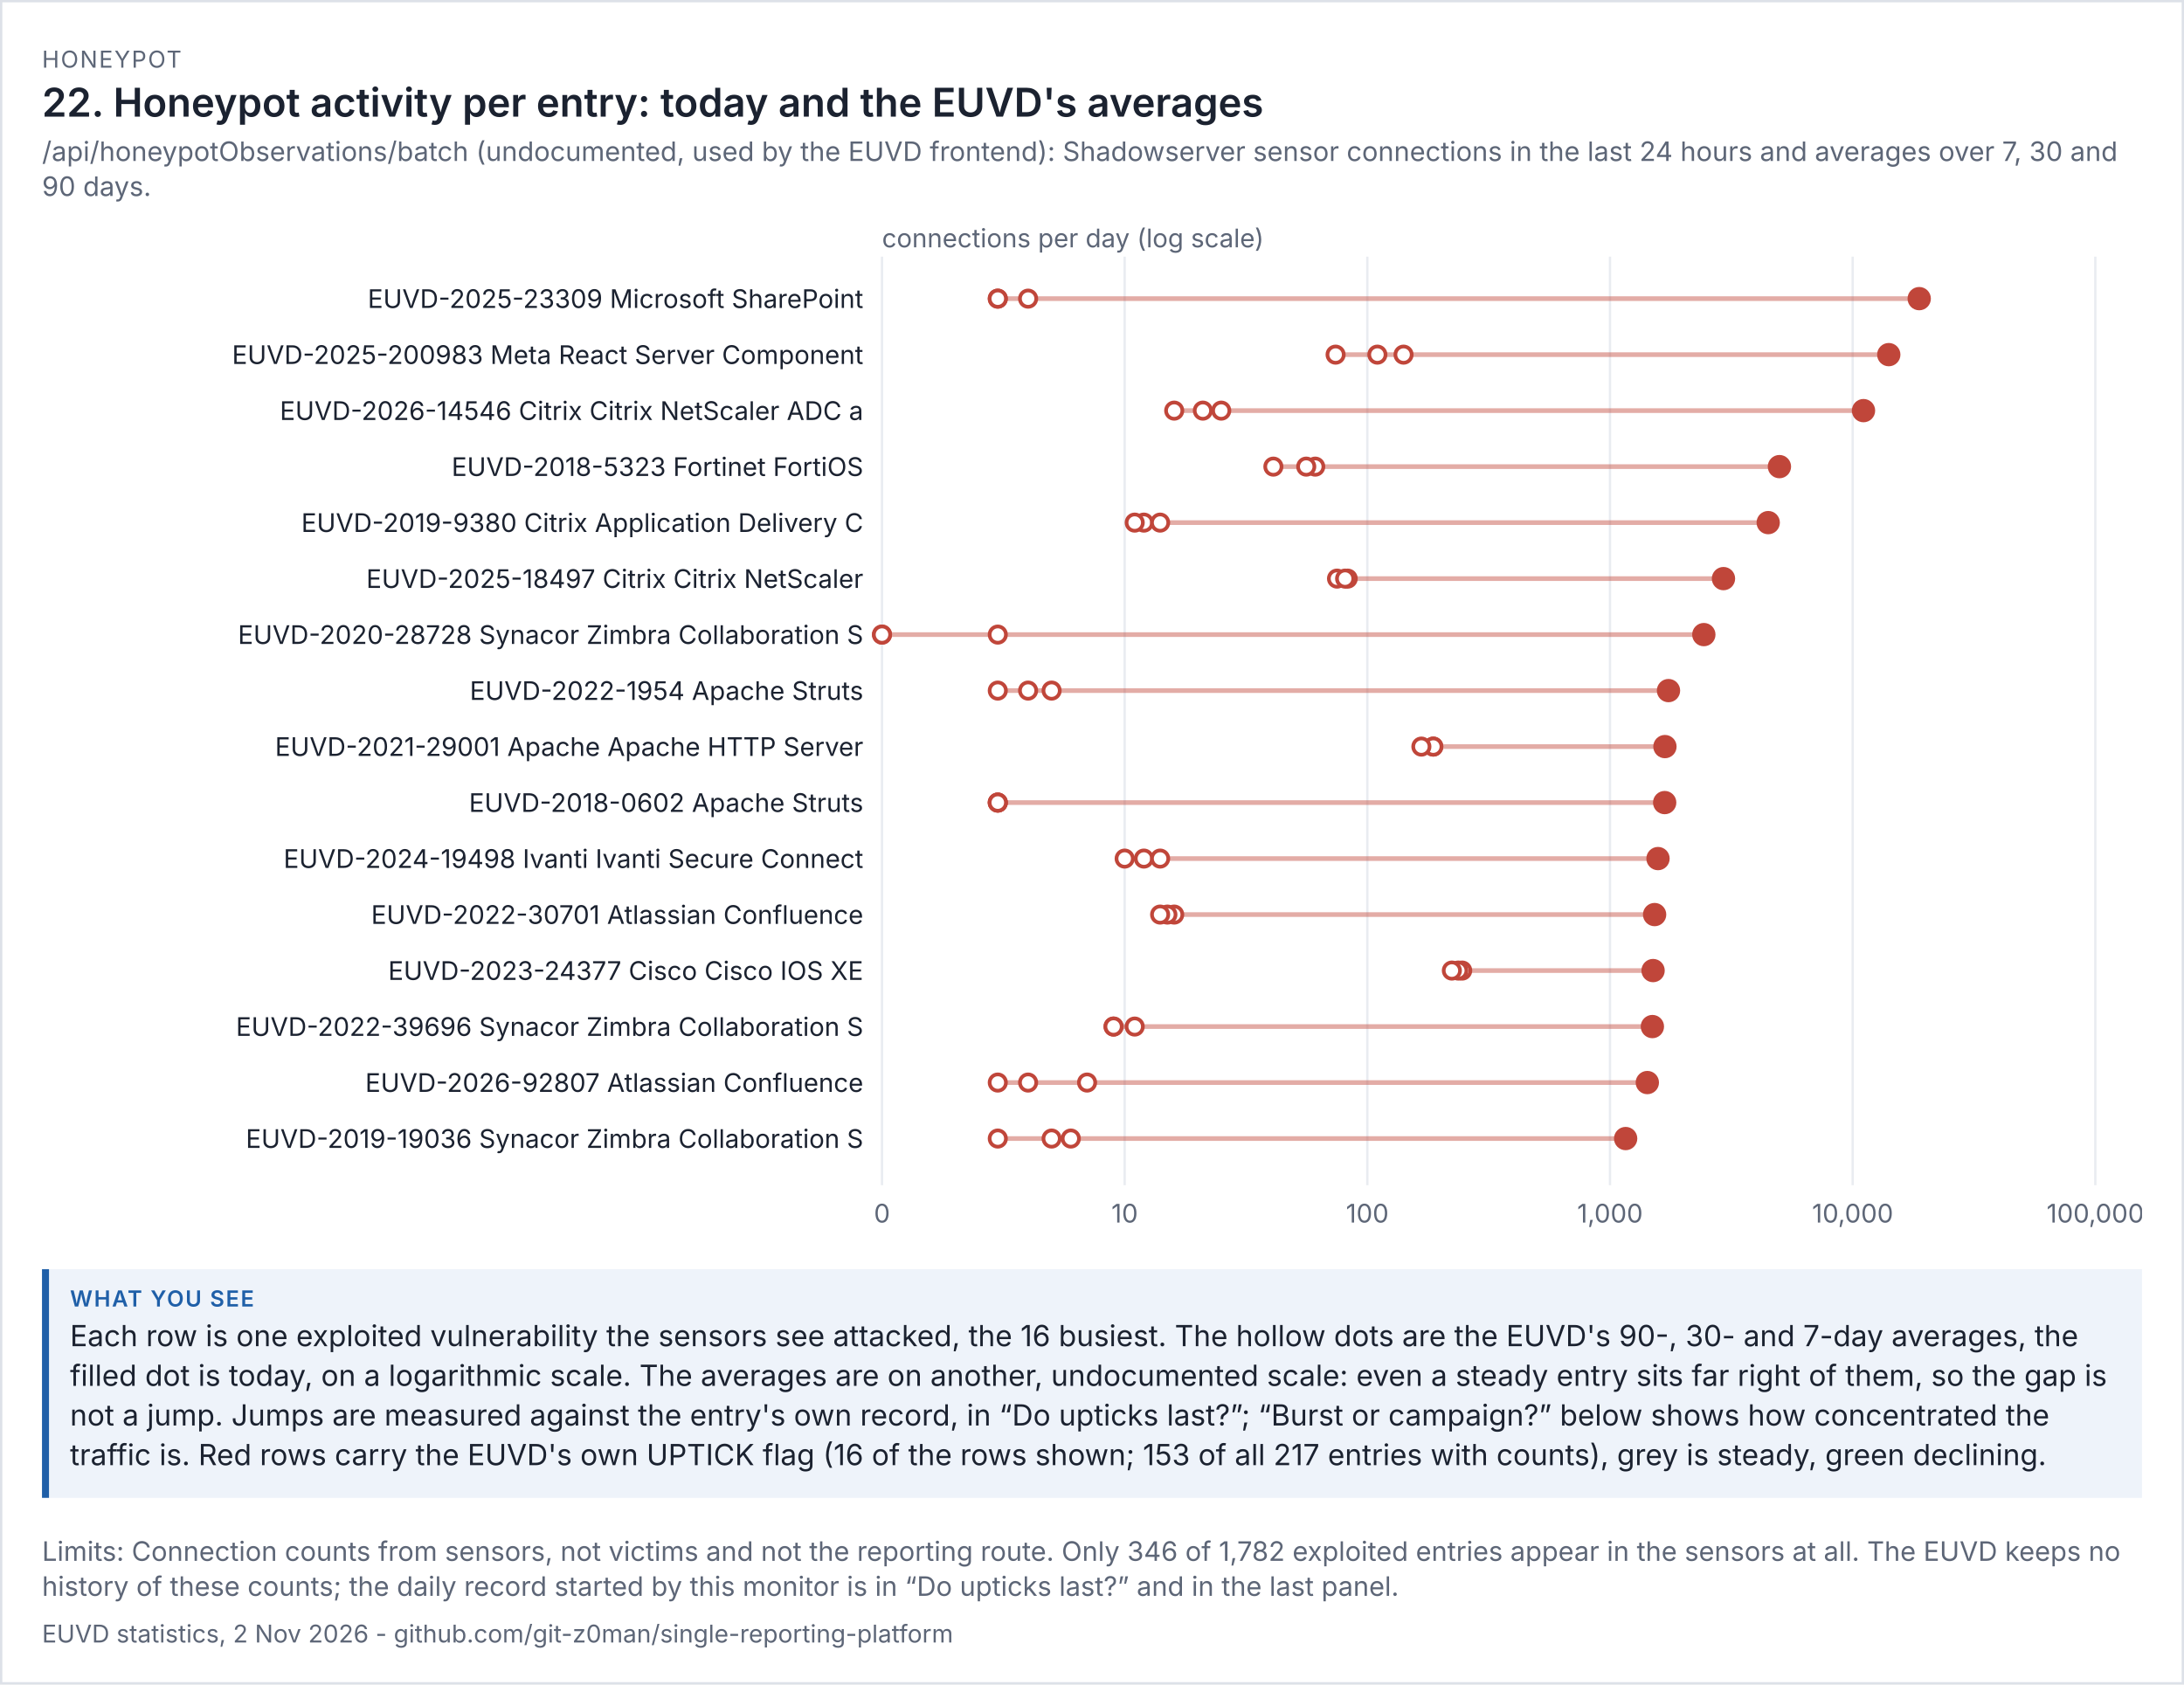
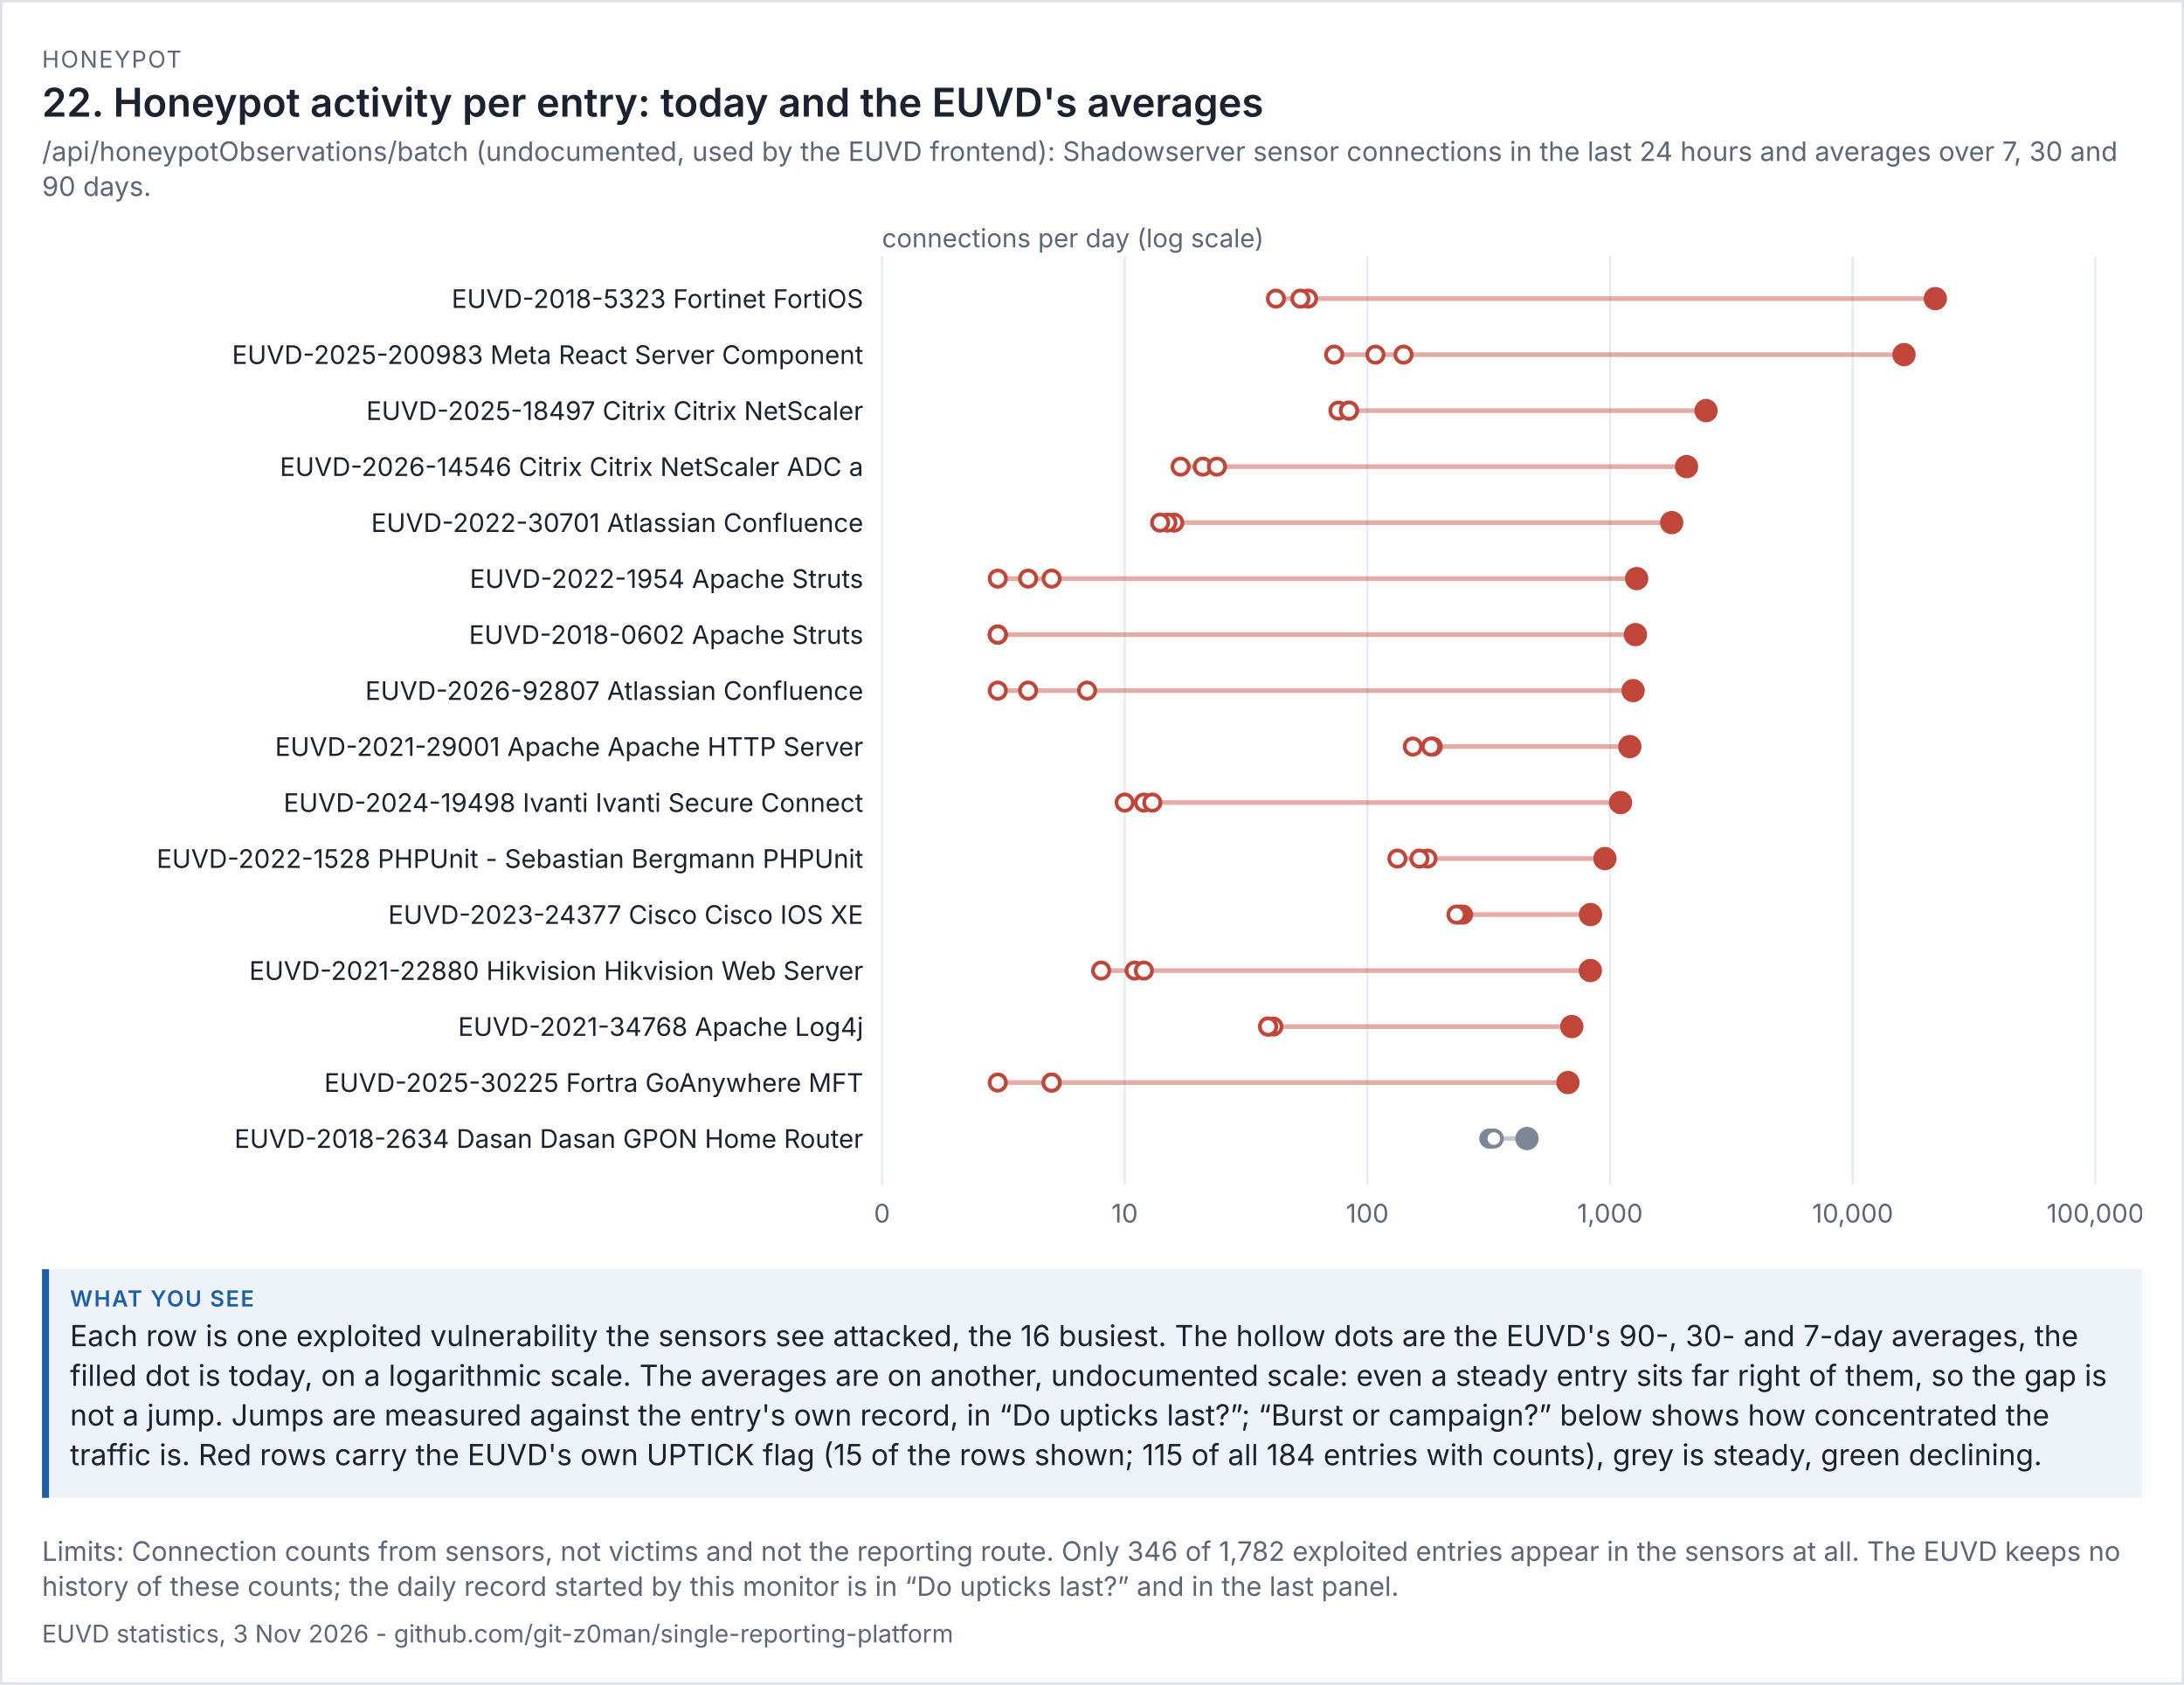
<svg xmlns="http://www.w3.org/2000/svg" viewBox="0 0 936 722" width="936" height="722" font-family="system-ui,-apple-system,'Segoe UI',sans-serif">
  <rect width="100%" height="100%" fill="#ffffff" />
  <rect x="0.5" y="0.5" width="935" height="721" fill="none" stroke="#dde1e8" />
  <text x="18" y="29" font-size="10" letter-spacing="0.6" fill="#5d6677">HONEYPOT</text>
  <text x="18" y="50" font-size="17" fill="#1b2230" font-weight="600">22. Honeypot activity per entry: today and the EUVD's averages</text>
  <text x="18" y="69" font-size="11.5" fill="#5d6677">/api/honeypotObservations/batch (undocumented, used by the EUVD frontend): Shadowserver sensor connections in the last 24 hours and averages over 7, 30 and</text>
  <text x="18" y="84" font-size="11.5" fill="#5d6677">90 days.</text>
  <g transform="translate(18,94) scale(1)" font-size="11">
    <svg viewBox="0 0 900 438" role="img" width="900" height="438">
      <g>
        <line x1="360" x2="360" y1="16" y2="414" stroke="rgb(233, 236, 241)" />
        <text x="360" y="430" text-anchor="middle" fill="rgb(93, 102, 119)">0</text>
        <line x1="464" x2="464" y1="16" y2="414" stroke="rgb(233, 236, 241)" />
        <text x="464" y="430" text-anchor="middle" fill="rgb(93, 102, 119)">10</text>
        <line x1="568" x2="568" y1="16" y2="414" stroke="rgb(233, 236, 241)" />
        <text x="568" y="430" text-anchor="middle" fill="rgb(93, 102, 119)">100</text>
        <line x1="672" x2="672" y1="16" y2="414" stroke="rgb(233, 236, 241)" />
        <text x="672" y="430" text-anchor="middle" fill="rgb(93, 102, 119)">1,000</text>
        <line x1="776" x2="776" y1="16" y2="414" stroke="rgb(233, 236, 241)" />
        <text x="776" y="430" text-anchor="middle" fill="rgb(93, 102, 119)">10,000</text>
        <line x1="880" x2="880" y1="16" y2="414" stroke="rgb(233, 236, 241)" />
        <text x="880" y="430" text-anchor="middle" fill="rgb(93, 102, 119)">100,000</text>
        <text x="360" y="12" fill="rgb(93, 102, 119)">connections per day (log scale)</text>
-         <text x="352" y="38" text-anchor="end" class="t" fill="rgb(27, 34, 48)">EUVD-2025-23309 Microsoft SharePoint</text>
-         <line x1="409.621" x2="804.52" y1="34" y2="34" stroke="rgb(192, 70, 58)" stroke-width="2" opacity="0.45" />
-         <circle cx="409.621" cy="34" r="3.5" fill="rgb(255, 255, 255)" stroke="rgb(192, 70, 58)" stroke-width="1.6" />
-         <circle cx="409.621" cy="34" r="3.5" fill="rgb(255, 255, 255)" stroke="rgb(192, 70, 58)" stroke-width="1.6" />
-         <circle cx="422.614" cy="34" r="3.5" fill="rgb(255, 255, 255)" stroke="rgb(192, 70, 58)" stroke-width="1.6" />
-         <circle cx="804.52" cy="34" r="5" fill="rgb(192, 70, 58)" />
+         <text x="352" y="38" text-anchor="end" class="t" fill="rgb(27, 34, 48)">EUVD-2018-5323 Fortinet FortiOS</text>
+         <line x1="528.818" x2="811.427" y1="34" y2="34" stroke="rgb(192, 70, 58)" stroke-width="2" opacity="0.45" />
+         <circle cx="542.611" cy="34" r="3.5" fill="rgb(255, 255, 255)" stroke="rgb(192, 70, 58)" stroke-width="1.6" />
+         <circle cx="528.818" cy="34" r="3.5" fill="rgb(255, 255, 255)" stroke="rgb(192, 70, 58)" stroke-width="1.6" />
+         <circle cx="539.325" cy="34" r="3.5" fill="rgb(255, 255, 255)" stroke="rgb(192, 70, 58)" stroke-width="1.6" />
+         <circle cx="811.427" cy="34" r="5" fill="rgb(192, 70, 58)" />
        <text x="352" y="62" text-anchor="end" class="t" fill="rgb(27, 34, 48)">EUVD-2025-200983 Meta React Server Component</text>
-         <line x1="554.4" x2="791.474" y1="58" y2="58" stroke="rgb(192, 70, 58)" stroke-width="2" opacity="0.45" />
+         <line x1="553.786" x2="798.007" y1="58" y2="58" stroke="rgb(192, 70, 58)" stroke-width="2" opacity="0.45" />
        <circle cx="583.519" cy="58" r="3.5" fill="rgb(255, 255, 255)" stroke="rgb(192, 70, 58)" stroke-width="1.6" />
-         <circle cx="554.4" cy="58" r="3.5" fill="rgb(255, 255, 255)" stroke="rgb(192, 70, 58)" stroke-width="1.6" />
-         <circle cx="572.305" cy="58" r="3.5" fill="rgb(255, 255, 255)" stroke="rgb(192, 70, 58)" stroke-width="1.6" />
-         <circle cx="791.474" cy="58" r="5" fill="rgb(192, 70, 58)" />
-         <text x="352" y="86" text-anchor="end" class="t" fill="rgb(27, 34, 48)">EUVD-2026-14546 Citrix Citrix NetScaler ADC a</text>
-         <line x1="485.228" x2="780.644" y1="82" y2="82" stroke="rgb(192, 70, 58)" stroke-width="2" opacity="0.45" />
-         <circle cx="497.511" cy="82" r="3.5" fill="rgb(255, 255, 255)" stroke="rgb(192, 70, 58)" stroke-width="1.6" />
-         <circle cx="505.386" cy="82" r="3.5" fill="rgb(255, 255, 255)" stroke="rgb(192, 70, 58)" stroke-width="1.6" />
-         <circle cx="485.228" cy="82" r="3.5" fill="rgb(255, 255, 255)" stroke="rgb(192, 70, 58)" stroke-width="1.6" />
-         <circle cx="780.644" cy="82" r="5" fill="rgb(192, 70, 58)" />
-         <text x="352" y="110" text-anchor="end" class="t" fill="rgb(27, 34, 48)">EUVD-2018-5323 Fortinet FortiOS</text>
-         <line x1="527.73" x2="744.612" y1="106" y2="106" stroke="rgb(192, 70, 58)" stroke-width="2" opacity="0.45" />
-         <circle cx="545.674" cy="106" r="3.5" fill="rgb(255, 255, 255)" stroke="rgb(192, 70, 58)" stroke-width="1.6" />
-         <circle cx="527.73" cy="106" r="3.5" fill="rgb(255, 255, 255)" stroke="rgb(192, 70, 58)" stroke-width="1.6" />
-         <circle cx="541.812" cy="106" r="3.5" fill="rgb(255, 255, 255)" stroke="rgb(192, 70, 58)" stroke-width="1.6" />
-         <circle cx="744.612" cy="106" r="5" fill="rgb(192, 70, 58)" />
-         <text x="352" y="134" text-anchor="end" class="t" fill="rgb(27, 34, 48)">EUVD-2019-9380 Citrix Application Delivery C</text>
-         <line x1="468.305" x2="739.803" y1="130" y2="130" stroke="rgb(192, 70, 58)" stroke-width="2" opacity="0.45" />
-         <circle cx="472.235" cy="130" r="3.5" fill="rgb(255, 255, 255)" stroke="rgb(192, 70, 58)" stroke-width="1.6" />
+         <circle cx="553.786" cy="58" r="3.5" fill="rgb(255, 255, 255)" stroke="rgb(192, 70, 58)" stroke-width="1.6" />
+         <circle cx="571.476" cy="58" r="3.5" fill="rgb(255, 255, 255)" stroke="rgb(192, 70, 58)" stroke-width="1.6" />
+         <circle cx="798.007" cy="58" r="5" fill="rgb(192, 70, 58)" />
+         <text x="352" y="86" text-anchor="end" class="t" fill="rgb(27, 34, 48)">EUVD-2025-18497 Citrix Citrix NetScaler</text>
+         <line x1="555.605" x2="713.168" y1="82" y2="82" stroke="rgb(192, 70, 58)" stroke-width="2" opacity="0.45" />
+         <circle cx="555.605" cy="82" r="3.5" fill="rgb(255, 255, 255)" stroke="rgb(192, 70, 58)" stroke-width="1.6" />
+         <circle cx="560.125" cy="82" r="3.5" fill="rgb(255, 255, 255)" stroke="rgb(192, 70, 58)" stroke-width="1.6" />
+         <circle cx="560.125" cy="82" r="3.5" fill="rgb(255, 255, 255)" stroke="rgb(192, 70, 58)" stroke-width="1.6" />
+         <circle cx="713.168" cy="82" r="5" fill="rgb(192, 70, 58)" />
+         <text x="352" y="110" text-anchor="end" class="t" fill="rgb(27, 34, 48)">EUVD-2026-14546 Citrix Citrix NetScaler ADC a</text>
+         <line x1="487.967" x2="704.817" y1="106" y2="106" stroke="rgb(192, 70, 58)" stroke-width="2" opacity="0.45" />
+         <circle cx="497.511" cy="106" r="3.5" fill="rgb(255, 255, 255)" stroke="rgb(192, 70, 58)" stroke-width="1.6" />
+         <circle cx="503.542" cy="106" r="3.5" fill="rgb(255, 255, 255)" stroke="rgb(192, 70, 58)" stroke-width="1.6" />
+         <circle cx="487.967" cy="106" r="3.5" fill="rgb(255, 255, 255)" stroke="rgb(192, 70, 58)" stroke-width="1.6" />
+         <circle cx="704.817" cy="106" r="5" fill="rgb(192, 70, 58)" />
+         <text x="352" y="134" text-anchor="end" class="t" fill="rgb(27, 34, 48)">EUVD-2022-30701 Atlassian Confluence</text>
+         <line x1="479.197" x2="698.448" y1="130" y2="130" stroke="rgb(192, 70, 58)" stroke-width="2" opacity="0.45" />
+         <circle cx="485.228" cy="130" r="3.5" fill="rgb(255, 255, 255)" stroke="rgb(192, 70, 58)" stroke-width="1.6" />
+         <circle cx="482.313" cy="130" r="3.5" fill="rgb(255, 255, 255)" stroke="rgb(192, 70, 58)" stroke-width="1.6" />
        <circle cx="479.197" cy="130" r="3.5" fill="rgb(255, 255, 255)" stroke="rgb(192, 70, 58)" stroke-width="1.6" />
-         <circle cx="468.305" cy="130" r="3.5" fill="rgb(255, 255, 255)" stroke="rgb(192, 70, 58)" stroke-width="1.6" />
-         <circle cx="739.803" cy="130" r="5" fill="rgb(192, 70, 58)" />
-         <text x="352" y="158" text-anchor="end" class="t" fill="rgb(27, 34, 48)">EUVD-2025-18497 Citrix Citrix NetScaler</text>
-         <line x1="555.006" x2="720.631" y1="154" y2="154" stroke="rgb(192, 70, 58)" stroke-width="2" opacity="0.45" />
-         <circle cx="555.006" cy="154" r="3.5" fill="rgb(255, 255, 255)" stroke="rgb(192, 70, 58)" stroke-width="1.6" />
-         <circle cx="559.584" cy="154" r="3.5" fill="rgb(255, 255, 255)" stroke="rgb(192, 70, 58)" stroke-width="1.6" />
-         <circle cx="558.482" cy="154" r="3.5" fill="rgb(255, 255, 255)" stroke="rgb(192, 70, 58)" stroke-width="1.6" />
-         <circle cx="720.631" cy="154" r="5" fill="rgb(192, 70, 58)" />
-         <text x="352" y="182" text-anchor="end" class="t" fill="rgb(27, 34, 48)">EUVD-2020-28728 Synacor Zimbra Collaboration S</text>
-         <line x1="360" x2="712.214" y1="178" y2="178" stroke="rgb(192, 70, 58)" stroke-width="2" opacity="0.45" />
-         <circle cx="360" cy="178" r="3.5" fill="rgb(255, 255, 255)" stroke="rgb(192, 70, 58)" stroke-width="1.6" />
-         <circle cx="360" cy="178" r="3.5" fill="rgb(255, 255, 255)" stroke="rgb(192, 70, 58)" stroke-width="1.6" />
+         <circle cx="698.448" cy="130" r="5" fill="rgb(192, 70, 58)" />
+         <text x="352" y="158" text-anchor="end" class="t" fill="rgb(27, 34, 48)">EUVD-2022-1954 Apache Struts</text>
+         <line x1="409.621" x2="683.431" y1="154" y2="154" stroke="rgb(192, 70, 58)" stroke-width="2" opacity="0.45" />
+         <circle cx="409.621" cy="154" r="3.5" fill="rgb(255, 255, 255)" stroke="rgb(192, 70, 58)" stroke-width="1.6" />
+         <circle cx="432.693" cy="154" r="3.5" fill="rgb(255, 255, 255)" stroke="rgb(192, 70, 58)" stroke-width="1.6" />
+         <circle cx="422.614" cy="154" r="3.5" fill="rgb(255, 255, 255)" stroke="rgb(192, 70, 58)" stroke-width="1.6" />
+         <circle cx="683.431" cy="154" r="5" fill="rgb(192, 70, 58)" />
+         <text x="352" y="182" text-anchor="end" class="t" fill="rgb(27, 34, 48)">EUVD-2018-0602 Apache Struts</text>
+         <line x1="409.621" x2="682.902" y1="178" y2="178" stroke="rgb(192, 70, 58)" stroke-width="2" opacity="0.45" />
        <circle cx="409.621" cy="178" r="3.5" fill="rgb(255, 255, 255)" stroke="rgb(192, 70, 58)" stroke-width="1.6" />
-         <circle cx="712.214" cy="178" r="5" fill="rgb(192, 70, 58)" />
-         <text x="352" y="206" text-anchor="end" class="t" fill="rgb(27, 34, 48)">EUVD-2022-1954 Apache Struts</text>
-         <line x1="409.621" x2="697.069" y1="202" y2="202" stroke="rgb(192, 70, 58)" stroke-width="2" opacity="0.45" />
+         <circle cx="409.621" cy="178" r="3.5" fill="rgb(255, 255, 255)" stroke="rgb(192, 70, 58)" stroke-width="1.6" />
+         <circle cx="409.621" cy="178" r="3.5" fill="rgb(255, 255, 255)" stroke="rgb(192, 70, 58)" stroke-width="1.6" />
+         <circle cx="682.902" cy="178" r="5" fill="rgb(192, 70, 58)" />
+         <text x="352" y="206" text-anchor="end" class="t" fill="rgb(27, 34, 48)">EUVD-2026-92807 Atlassian Confluence</text>
+         <line x1="409.621" x2="681.898" y1="202" y2="202" stroke="rgb(192, 70, 58)" stroke-width="2" opacity="0.45" />
        <circle cx="409.621" cy="202" r="3.5" fill="rgb(255, 255, 255)" stroke="rgb(192, 70, 58)" stroke-width="1.6" />
-         <circle cx="432.693" cy="202" r="3.5" fill="rgb(255, 255, 255)" stroke="rgb(192, 70, 58)" stroke-width="1.6" />
+         <circle cx="447.89" cy="202" r="3.5" fill="rgb(255, 255, 255)" stroke="rgb(192, 70, 58)" stroke-width="1.6" />
        <circle cx="422.614" cy="202" r="3.5" fill="rgb(255, 255, 255)" stroke="rgb(192, 70, 58)" stroke-width="1.6" />
-         <circle cx="697.069" cy="202" r="5" fill="rgb(192, 70, 58)" />
+         <circle cx="681.898" cy="202" r="5" fill="rgb(192, 70, 58)" />
        <text x="352" y="230" text-anchor="end" class="t" fill="rgb(27, 34, 48)">EUVD-2021-29001 Apache Apache HTTP Server</text>
-         <line x1="591.163" x2="695.54" y1="226" y2="226" stroke="rgb(192, 70, 58)" stroke-width="2" opacity="0.45" />
-         <circle cx="596.272" cy="226" r="3.5" fill="rgb(255, 255, 255)" stroke="rgb(192, 70, 58)" stroke-width="1.6" />
-         <circle cx="596.272" cy="226" r="3.5" fill="rgb(255, 255, 255)" stroke="rgb(192, 70, 58)" stroke-width="1.6" />
-         <circle cx="591.163" cy="226" r="3.5" fill="rgb(255, 255, 255)" stroke="rgb(192, 70, 58)" stroke-width="1.6" />
-         <circle cx="695.54" cy="226" r="5" fill="rgb(192, 70, 58)" />
-         <text x="352" y="254" text-anchor="end" class="t" fill="rgb(27, 34, 48)">EUVD-2018-0602 Apache Struts</text>
-         <line x1="409.621" x2="695.432" y1="250" y2="250" stroke="rgb(192, 70, 58)" stroke-width="2" opacity="0.45" />
-         <circle cx="409.621" cy="250" r="3.5" fill="rgb(255, 255, 255)" stroke="rgb(192, 70, 58)" stroke-width="1.6" />
-         <circle cx="409.621" cy="250" r="3.5" fill="rgb(255, 255, 255)" stroke="rgb(192, 70, 58)" stroke-width="1.6" />
-         <circle cx="409.621" cy="250" r="3.5" fill="rgb(255, 255, 255)" stroke="rgb(192, 70, 58)" stroke-width="1.6" />
-         <circle cx="695.432" cy="250" r="5" fill="rgb(192, 70, 58)" />
-         <text x="352" y="278" text-anchor="end" class="t" fill="rgb(27, 34, 48)">EUVD-2024-19498 Ivanti Ivanti Secure Connect </text>
-         <line x1="464" x2="692.574" y1="274" y2="274" stroke="rgb(192, 70, 58)" stroke-width="2" opacity="0.45" />
-         <circle cx="464" cy="274" r="3.5" fill="rgb(255, 255, 255)" stroke="rgb(192, 70, 58)" stroke-width="1.6" />
-         <circle cx="472.235" cy="274" r="3.5" fill="rgb(255, 255, 255)" stroke="rgb(192, 70, 58)" stroke-width="1.6" />
-         <circle cx="479.197" cy="274" r="3.5" fill="rgb(255, 255, 255)" stroke="rgb(192, 70, 58)" stroke-width="1.6" />
-         <circle cx="692.574" cy="274" r="5" fill="rgb(192, 70, 58)" />
-         <text x="352" y="302" text-anchor="end" class="t" fill="rgb(27, 34, 48)">EUVD-2022-30701 Atlassian Confluence</text>
-         <line x1="479.197" x2="691.119" y1="298" y2="298" stroke="rgb(192, 70, 58)" stroke-width="2" opacity="0.45" />
-         <circle cx="485.228" cy="298" r="3.5" fill="rgb(255, 255, 255)" stroke="rgb(192, 70, 58)" stroke-width="1.6" />
-         <circle cx="482.313" cy="298" r="3.5" fill="rgb(255, 255, 255)" stroke="rgb(192, 70, 58)" stroke-width="1.6" />
-         <circle cx="479.197" cy="298" r="3.5" fill="rgb(255, 255, 255)" stroke="rgb(192, 70, 58)" stroke-width="1.6" />
-         <circle cx="691.119" cy="298" r="5" fill="rgb(192, 70, 58)" />
-         <text x="352" y="326" text-anchor="end" class="t" fill="rgb(27, 34, 48)">EUVD-2023-24377 Cisco Cisco IOS XE</text>
-         <line x1="604.224" x2="690.464" y1="322" y2="322" stroke="rgb(192, 70, 58)" stroke-width="2" opacity="0.45" />
-         <circle cx="608.657" cy="322" r="3.5" fill="rgb(255, 255, 255)" stroke="rgb(192, 70, 58)" stroke-width="1.6" />
-         <circle cx="606.974" cy="322" r="3.5" fill="rgb(255, 255, 255)" stroke="rgb(192, 70, 58)" stroke-width="1.6" />
-         <circle cx="604.224" cy="322" r="3.5" fill="rgb(255, 255, 255)" stroke="rgb(192, 70, 58)" stroke-width="1.6" />
-         <circle cx="690.464" cy="322" r="5" fill="rgb(192, 70, 58)" />
-         <text x="352" y="350" text-anchor="end" class="t" fill="rgb(27, 34, 48)">EUVD-2022-39696 Synacor Zimbra Collaboration S</text>
-         <line x1="459.241" x2="690.163" y1="346" y2="346" stroke="rgb(192, 70, 58)" stroke-width="2" opacity="0.45" />
-         <circle cx="459.241" cy="346" r="3.5" fill="rgb(255, 255, 255)" stroke="rgb(192, 70, 58)" stroke-width="1.6" />
-         <circle cx="468.305" cy="346" r="3.5" fill="rgb(255, 255, 255)" stroke="rgb(192, 70, 58)" stroke-width="1.6" />
-         <circle cx="459.241" cy="346" r="3.5" fill="rgb(255, 255, 255)" stroke="rgb(192, 70, 58)" stroke-width="1.6" />
-         <circle cx="690.163" cy="346" r="5" fill="rgb(192, 70, 58)" />
-         <text x="352" y="374" text-anchor="end" class="t" fill="rgb(27, 34, 48)">EUVD-2026-92807 Atlassian Confluence</text>
-         <line x1="409.621" x2="687.997" y1="370" y2="370" stroke="rgb(192, 70, 58)" stroke-width="2" opacity="0.45" />
+         <line x1="587.502" x2="680.498" y1="226" y2="226" stroke="rgb(192, 70, 58)" stroke-width="2" opacity="0.45" />
+         <circle cx="596.029" cy="226" r="3.5" fill="rgb(255, 255, 255)" stroke="rgb(192, 70, 58)" stroke-width="1.6" />
+         <circle cx="595.295" cy="226" r="3.5" fill="rgb(255, 255, 255)" stroke="rgb(192, 70, 58)" stroke-width="1.6" />
+         <circle cx="587.502" cy="226" r="3.5" fill="rgb(255, 255, 255)" stroke="rgb(192, 70, 58)" stroke-width="1.6" />
+         <circle cx="680.498" cy="226" r="5" fill="rgb(192, 70, 58)" />
+         <text x="352" y="254" text-anchor="end" class="t" fill="rgb(27, 34, 48)">EUVD-2024-19498 Ivanti Ivanti Secure Connect </text>
+         <line x1="464" x2="676.51" y1="250" y2="250" stroke="rgb(192, 70, 58)" stroke-width="2" opacity="0.45" />
+         <circle cx="464" cy="250" r="3.5" fill="rgb(255, 255, 255)" stroke="rgb(192, 70, 58)" stroke-width="1.6" />
+         <circle cx="472.235" cy="250" r="3.5" fill="rgb(255, 255, 255)" stroke="rgb(192, 70, 58)" stroke-width="1.6" />
+         <circle cx="475.85" cy="250" r="3.5" fill="rgb(255, 255, 255)" stroke="rgb(192, 70, 58)" stroke-width="1.6" />
+         <circle cx="676.51" cy="250" r="5" fill="rgb(192, 70, 58)" />
+         <text x="352" y="278" text-anchor="end" class="t" fill="rgb(27, 34, 48)">EUVD-2022-1528 PHPUnit - Sebastian Bergmann PHPUnit</text>
+         <line x1="580.881" x2="669.826" y1="274" y2="274" stroke="rgb(192, 70, 58)" stroke-width="2" opacity="0.45" />
+         <circle cx="593.789" cy="274" r="3.5" fill="rgb(255, 255, 255)" stroke="rgb(192, 70, 58)" stroke-width="1.6" />
+         <circle cx="590.344" cy="274" r="3.5" fill="rgb(255, 255, 255)" stroke="rgb(192, 70, 58)" stroke-width="1.6" />
+         <circle cx="580.881" cy="274" r="3.5" fill="rgb(255, 255, 255)" stroke="rgb(192, 70, 58)" stroke-width="1.6" />
+         <circle cx="669.826" cy="274" r="5" fill="rgb(192, 70, 58)" />
+         <text x="352" y="302" text-anchor="end" class="t" fill="rgb(27, 34, 48)">EUVD-2023-24377 Cisco Cisco IOS XE</text>
+         <line x1="606.205" x2="663.639" y1="298" y2="298" stroke="rgb(192, 70, 58)" stroke-width="2" opacity="0.45" />
+         <circle cx="609.023" cy="298" r="3.5" fill="rgb(255, 255, 255)" stroke="rgb(192, 70, 58)" stroke-width="1.6" />
+         <circle cx="607.542" cy="298" r="3.5" fill="rgb(255, 255, 255)" stroke="rgb(192, 70, 58)" stroke-width="1.6" />
+         <circle cx="606.205" cy="298" r="3.5" fill="rgb(255, 255, 255)" stroke="rgb(192, 70, 58)" stroke-width="1.6" />
+         <circle cx="663.639" cy="298" r="5" fill="rgb(192, 70, 58)" />
+         <text x="352" y="326" text-anchor="end" class="t" fill="rgb(27, 34, 48)">EUVD-2021-22880 Hikvision Hikvision Web Server</text>
+         <line x1="453.921" x2="663.584" y1="322" y2="322" stroke="rgb(192, 70, 58)" stroke-width="2" opacity="0.45" />
+         <circle cx="453.921" cy="322" r="3.5" fill="rgb(255, 255, 255)" stroke="rgb(192, 70, 58)" stroke-width="1.6" />
+         <circle cx="468.305" cy="322" r="3.5" fill="rgb(255, 255, 255)" stroke="rgb(192, 70, 58)" stroke-width="1.6" />
+         <circle cx="472.235" cy="322" r="3.5" fill="rgb(255, 255, 255)" stroke="rgb(192, 70, 58)" stroke-width="1.6" />
+         <circle cx="663.584" cy="322" r="5" fill="rgb(192, 70, 58)" />
+         <text x="352" y="350" text-anchor="end" class="t" fill="rgb(27, 34, 48)">EUVD-2021-34768 Apache Log4j</text>
+         <line x1="525.471" x2="655.631" y1="346" y2="346" stroke="rgb(192, 70, 58)" stroke-width="2" opacity="0.45" />
+         <circle cx="527.73" cy="346" r="3.5" fill="rgb(255, 255, 255)" stroke="rgb(192, 70, 58)" stroke-width="1.6" />
+         <circle cx="525.471" cy="346" r="3.5" fill="rgb(255, 255, 255)" stroke="rgb(192, 70, 58)" stroke-width="1.6" />
+         <circle cx="525.471" cy="346" r="3.5" fill="rgb(255, 255, 255)" stroke="rgb(192, 70, 58)" stroke-width="1.6" />
+         <circle cx="655.631" cy="346" r="5" fill="rgb(192, 70, 58)" />
+         <text x="352" y="374" text-anchor="end" class="t" fill="rgb(27, 34, 48)">EUVD-2025-30225 Fortra GoAnywhere MFT</text>
+         <line x1="409.621" x2="653.979" y1="370" y2="370" stroke="rgb(192, 70, 58)" stroke-width="2" opacity="0.45" />
        <circle cx="409.621" cy="370" r="3.5" fill="rgb(255, 255, 255)" stroke="rgb(192, 70, 58)" stroke-width="1.6" />
-         <circle cx="447.89" cy="370" r="3.5" fill="rgb(255, 255, 255)" stroke="rgb(192, 70, 58)" stroke-width="1.6" />
-         <circle cx="422.614" cy="370" r="3.5" fill="rgb(255, 255, 255)" stroke="rgb(192, 70, 58)" stroke-width="1.6" />
-         <circle cx="687.997" cy="370" r="5" fill="rgb(192, 70, 58)" />
-         <text x="352" y="398" text-anchor="end" class="t" fill="rgb(27, 34, 48)">EUVD-2019-19036 Synacor Zimbra Collaboration S</text>
-         <line x1="409.621" x2="678.704" y1="394" y2="394" stroke="rgb(192, 70, 58)" stroke-width="2" opacity="0.45" />
-         <circle cx="432.693" cy="394" r="3.5" fill="rgb(255, 255, 255)" stroke="rgb(192, 70, 58)" stroke-width="1.6" />
-         <circle cx="440.928" cy="394" r="3.5" fill="rgb(255, 255, 255)" stroke="rgb(192, 70, 58)" stroke-width="1.6" />
-         <circle cx="409.621" cy="394" r="3.5" fill="rgb(255, 255, 255)" stroke="rgb(192, 70, 58)" stroke-width="1.6" />
-         <circle cx="678.704" cy="394" r="5" fill="rgb(192, 70, 58)" />
+         <circle cx="432.693" cy="370" r="3.5" fill="rgb(255, 255, 255)" stroke="rgb(192, 70, 58)" stroke-width="1.6" />
+         <circle cx="432.693" cy="370" r="3.5" fill="rgb(255, 255, 255)" stroke="rgb(192, 70, 58)" stroke-width="1.6" />
+         <circle cx="653.979" cy="370" r="5" fill="rgb(192, 70, 58)" />
+         <text x="352" y="398" text-anchor="end" class="t" fill="rgb(27, 34, 48)">EUVD-2018-2634 Dasan Dasan GPON Home Router</text>
+         <line x1="620.252" x2="636.433" y1="394" y2="394" stroke="rgb(125, 135, 152)" stroke-width="2" opacity="0.45" />
+         <circle cx="620.252" cy="394" r="3.5" fill="rgb(255, 255, 255)" stroke="rgb(125, 135, 152)" stroke-width="1.6" />
+         <circle cx="621.097" cy="394" r="3.5" fill="rgb(255, 255, 255)" stroke="rgb(125, 135, 152)" stroke-width="1.6" />
+         <circle cx="622.198" cy="394" r="3.5" fill="rgb(255, 255, 255)" stroke="rgb(125, 135, 152)" stroke-width="1.6" />
+         <circle cx="636.433" cy="394" r="5" fill="rgb(125, 135, 152)" />
      </g>
    </svg>
  </g>
  <rect x="18" y="544" width="900" height="98" fill="#eef3fa" />
  <rect x="18" y="544" width="3" height="98" fill="#1f5fa8" />
  <text x="30" y="560" font-size="9.5" letter-spacing="0.6" font-weight="600" fill="#1f5fa8">WHAT YOU SEE</text>
  <text x="30" y="577" font-size="12.5" fill="#1b2230">Each row is one exploited vulnerability the sensors see attacked, the 16 busiest. The hollow dots are the EUVD's 90-, 30- and 7-day averages, the</text>
  <text x="30" y="594" font-size="12.5" fill="#1b2230">filled dot is today, on a logarithmic scale. The averages are on another, undocumented scale: even a steady entry sits far right of them, so the gap is</text>
  <text x="30" y="611" font-size="12.5" fill="#1b2230">not a jump. Jumps are measured against the entry's own record, in “Do upticks last?”; “Burst or campaign?” below shows how concentrated the</text>
-   <text x="30" y="628" font-size="12.5" fill="#1b2230">traffic is. Red rows carry the EUVD's own UPTICK flag (16 of the rows shown; 153 of all 217 entries with counts), grey is steady, green declining.</text>
+   <text x="30" y="628" font-size="12.5" fill="#1b2230">traffic is. Red rows carry the EUVD's own UPTICK flag (15 of the rows shown; 115 of all 184 entries with counts), grey is steady, green declining.</text>
  <text x="18" y="669" font-size="11.5" fill="#5d6677">Limits: Connection counts from sensors, not victims and not the reporting route. Only 346 of 1,782 exploited entries appear in the sensors at all. The EUVD keeps no</text>
  <text x="18" y="684" font-size="11.5" fill="#5d6677">history of these counts; the daily record started by this monitor is in “Do upticks last?” and in the last panel.</text>
-   <text x="18" y="704" font-size="10.5" fill="#5d6677">EUVD statistics, 2 Nov 2026 - github.com/git-z0man/single-reporting-platform</text>
+   <text x="18" y="704" font-size="10.5" fill="#5d6677">EUVD statistics, 3 Nov 2026 - github.com/git-z0man/single-reporting-platform</text>
</svg>
